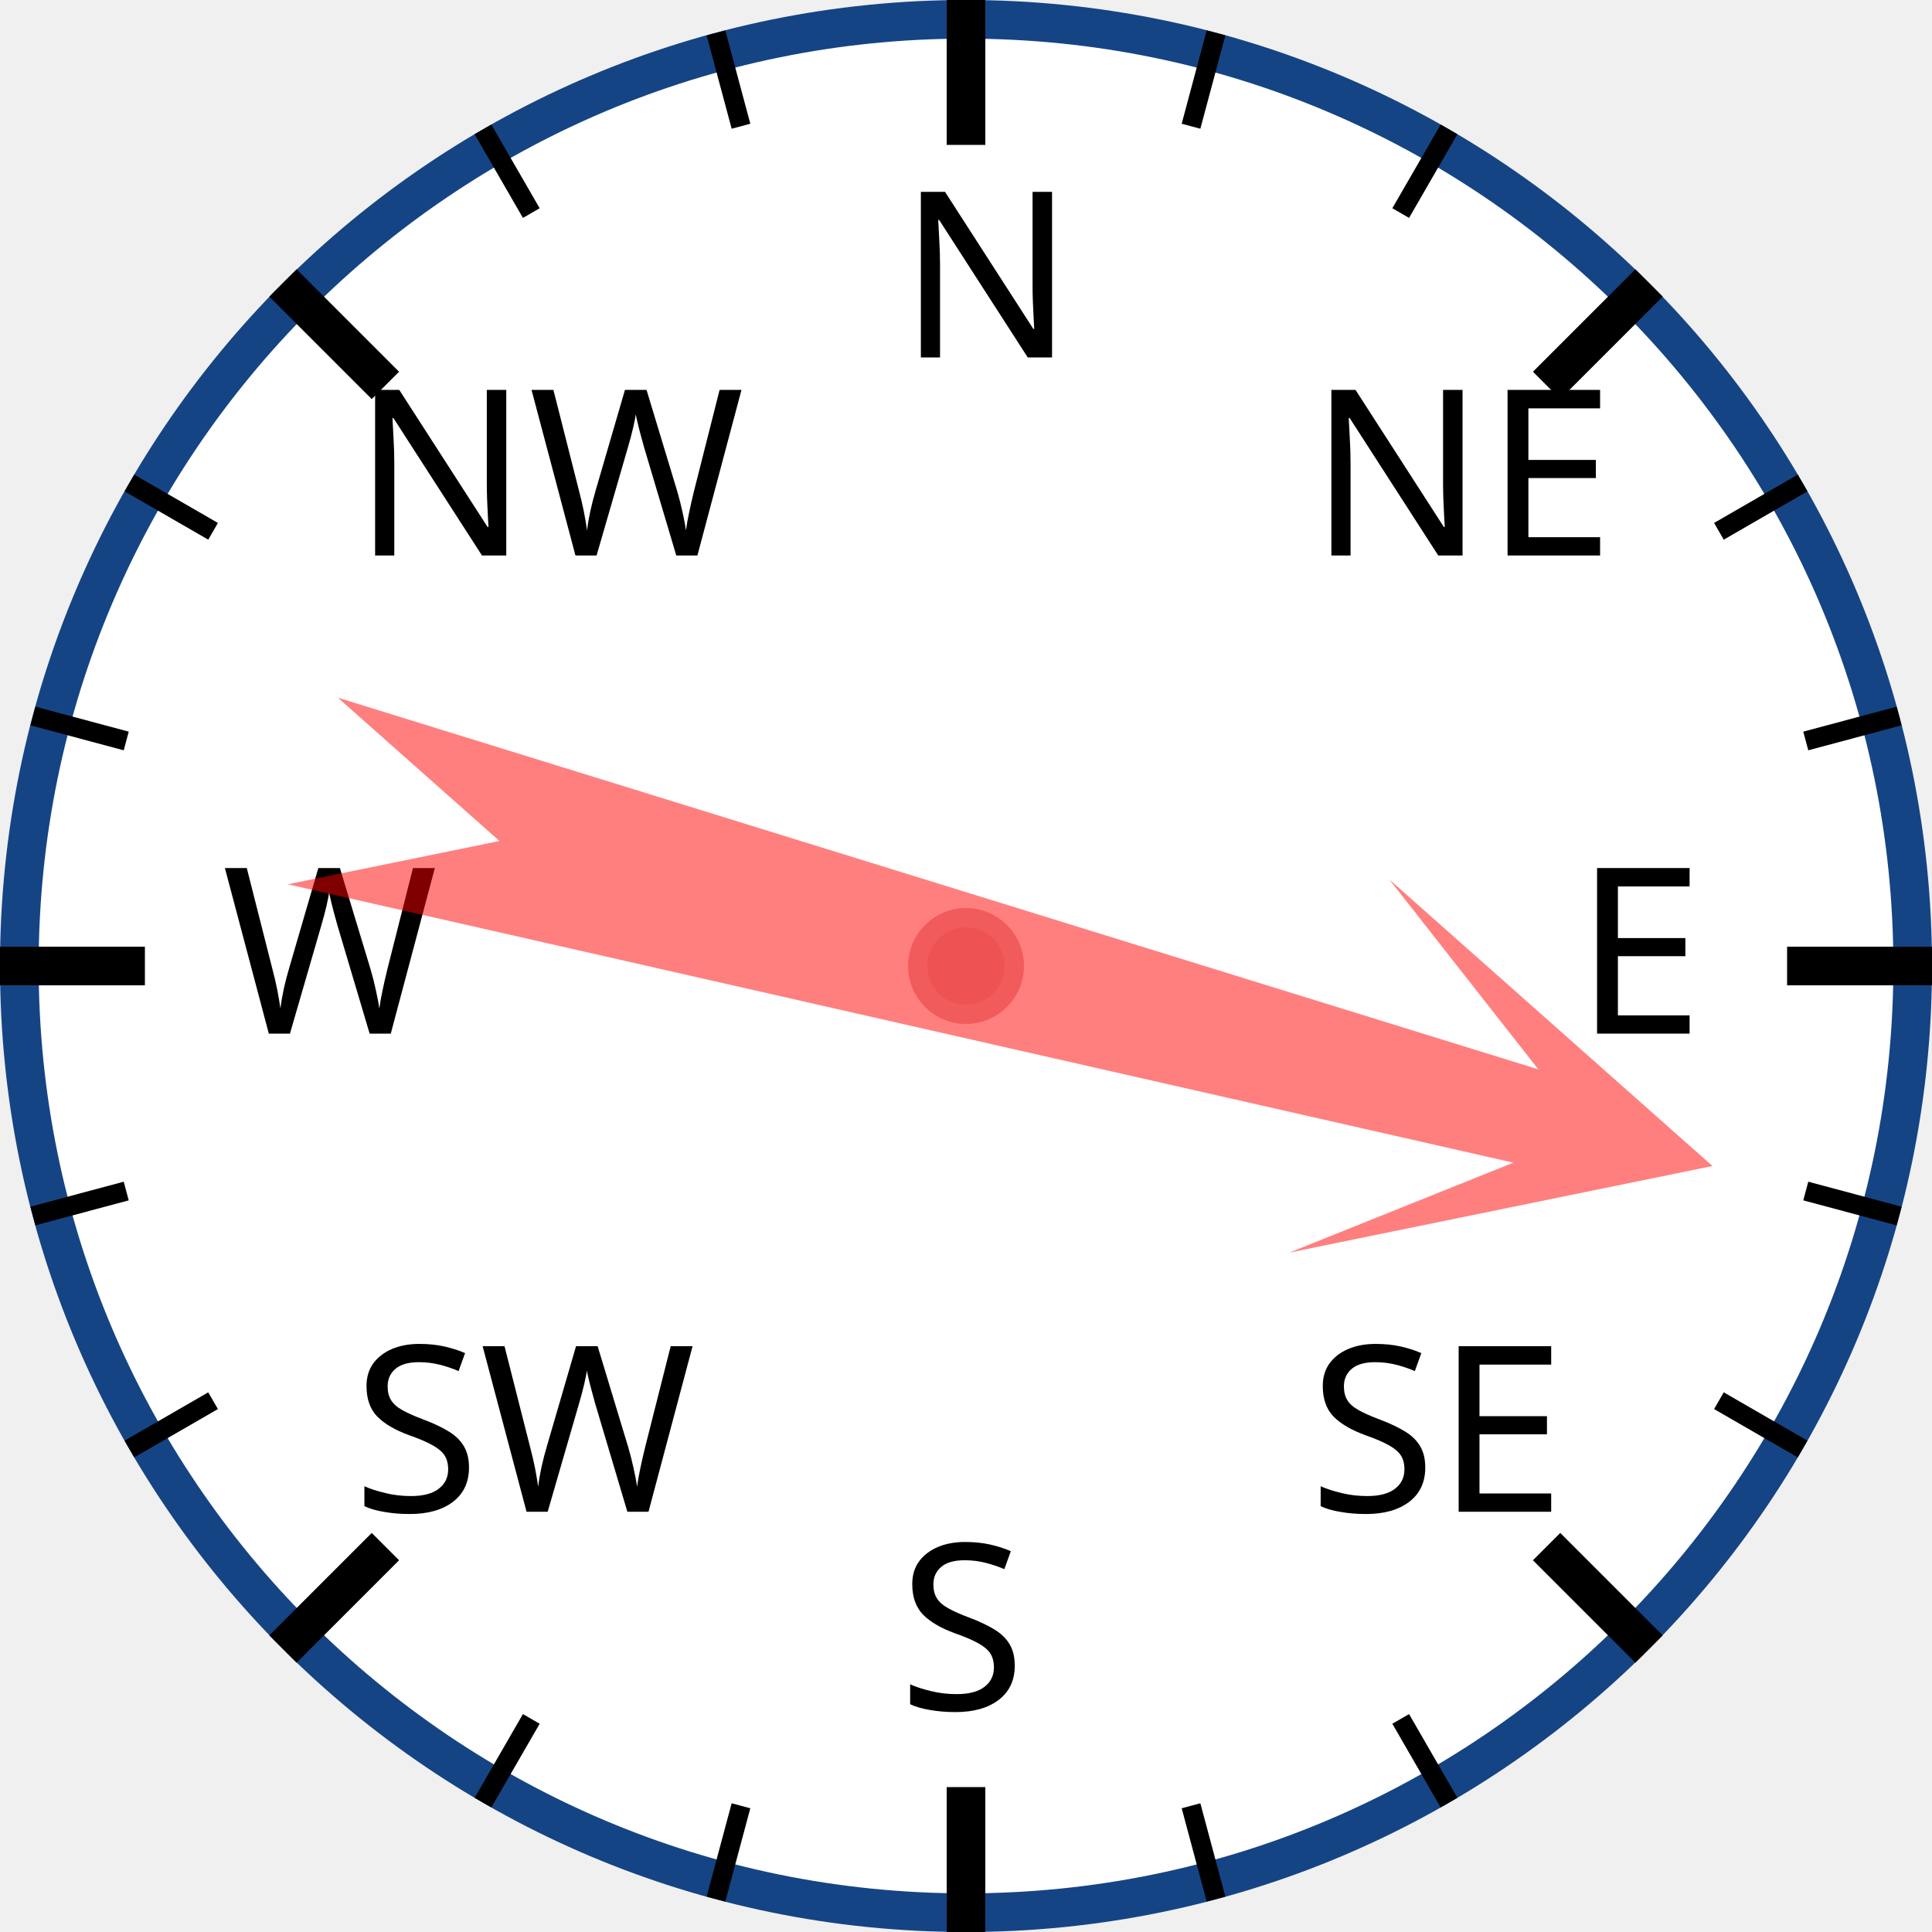
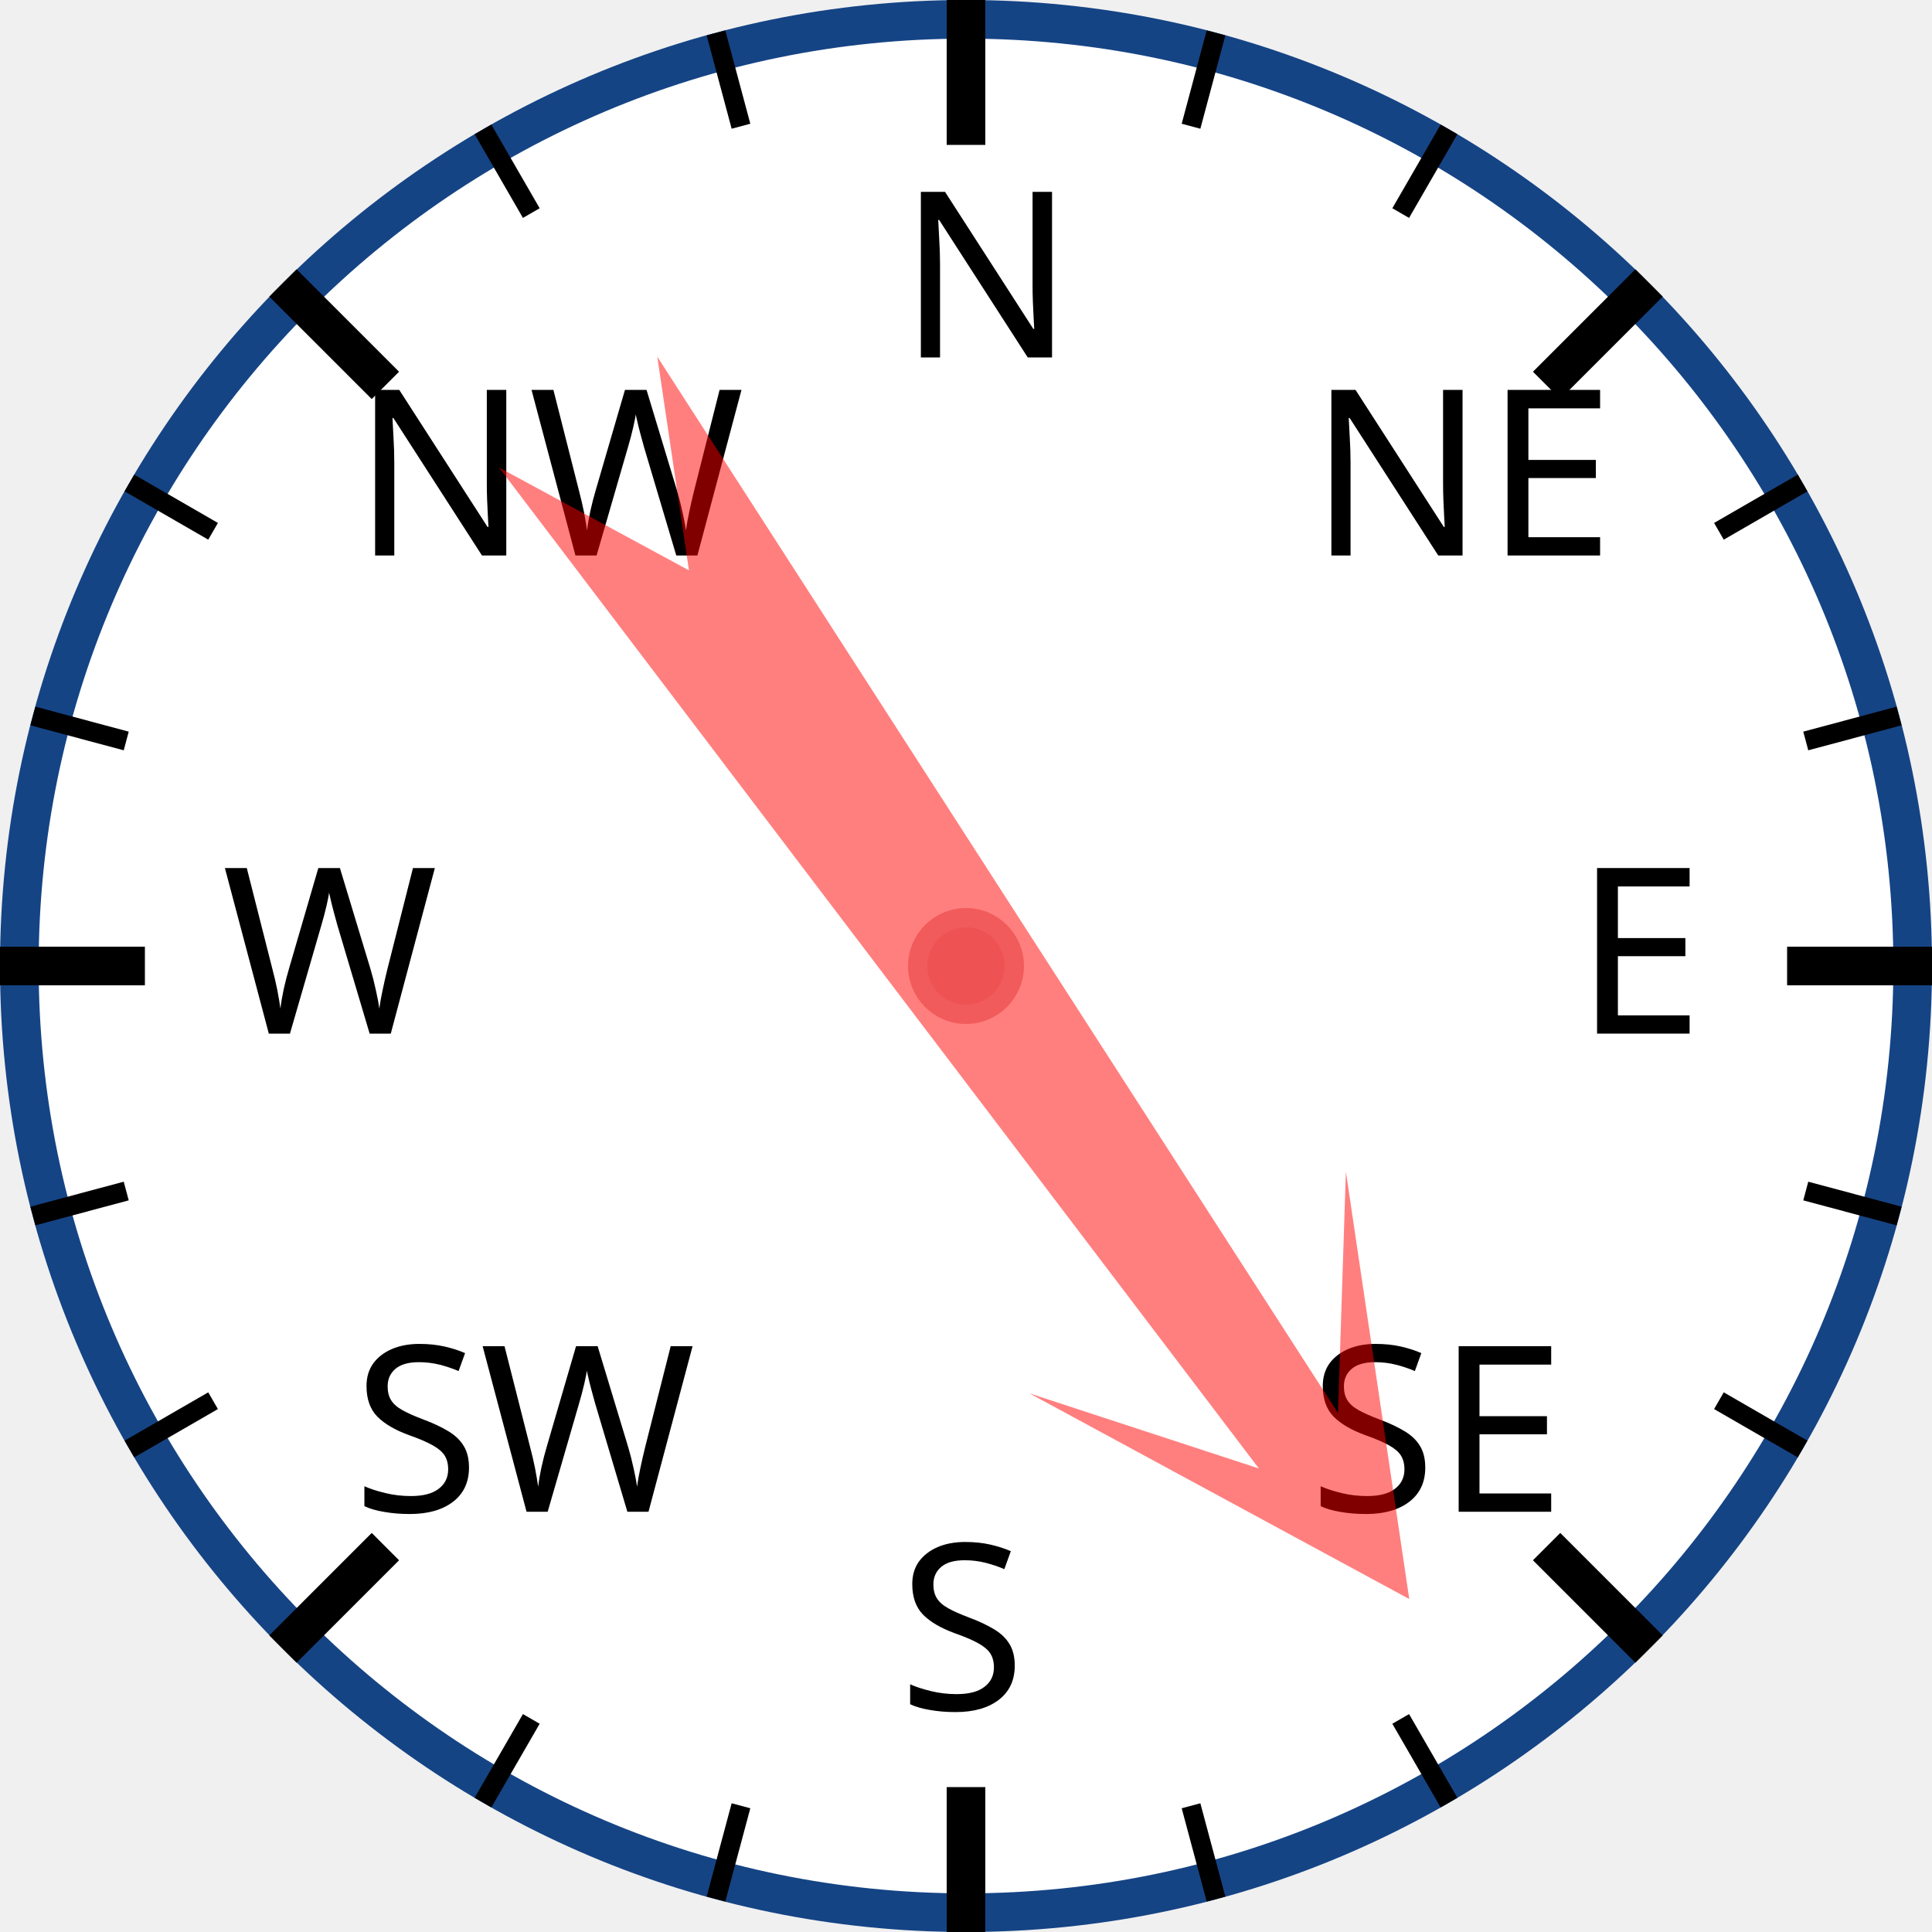
<svg xmlns="http://www.w3.org/2000/svg" width="120px" height="120px" viewBox="0 0 200 200">
  <circle cx="100" cy="100" r="98" style="fill: white; stroke: #154485; stroke-width: 4;" />
  <text x="93.0" y="37.0" style="font-family: sans-serif; font-size: 18pt;">N</text>
  <line x1="100.0" y1="0.0" x2="100.0" y2="15.0" style="stroke: black; stroke-width: 4;" />
  <line x1="74.118" y1="3.407" x2="76.706" y2="13.067" style="stroke: black; stroke-width: 2;" />
  <line x1="50" y1="13.397" x2="55" y2="22.058" style="stroke: black; stroke-width: 2;" />
  <text x="36.503" y="57.503" style="font-family: sans-serif; font-size: 18pt;">NW</text>
  <line x1="29.289" y1="29.289" x2="39.896" y2="39.896" style="stroke: black; stroke-width: 4;" />
  <line x1="13.397" y1="50" x2="22.058" y2="55" style="stroke: black; stroke-width: 2;" />
  <line x1="3.407" y1="74.118" x2="13.067" y2="76.706" style="stroke: black; stroke-width: 2;" />
  <text x="23.0" y="107.0" style="font-family: sans-serif; font-size: 18pt;">W</text>
  <line x1="0.0" y1="100.0" x2="15.0" y2="100.0" style="stroke: black; stroke-width: 4;" />
  <line x1="3.407" y1="125.882" x2="13.067" y2="123.294" style="stroke: black; stroke-width: 2;" />
  <line x1="13.397" y1="150" x2="22.058" y2="145" style="stroke: black; stroke-width: 2;" />
  <text x="36.503" y="156.497" style="font-family: sans-serif; font-size: 18pt;">SW</text>
  <line x1="29.289" y1="170.711" x2="39.896" y2="160.104" style="stroke: black; stroke-width: 4;" />
  <line x1="50" y1="186.603" x2="55" y2="177.942" style="stroke: black; stroke-width: 2;" />
  <line x1="74.118" y1="196.593" x2="76.706" y2="186.933" style="stroke: black; stroke-width: 2;" />
  <text x="93" y="177.0" style="font-family: sans-serif; font-size: 18pt;">S</text>
  <line x1="100" y1="200.0" x2="100" y2="185.0" style="stroke: black; stroke-width: 4;" />
  <line x1="125.882" y1="196.593" x2="123.294" y2="186.933" style="stroke: black; stroke-width: 2;" />
  <line x1="150.0" y1="186.603" x2="145.0" y2="177.942" style="stroke: black; stroke-width: 2;" />
  <text x="135.497" y="156.497" style="font-family: sans-serif; font-size: 18pt;">SE</text>
  <line x1="170.711" y1="170.711" x2="160.104" y2="160.104" style="stroke: black; stroke-width: 4;" />
  <line x1="186.603" y1="150" x2="177.942" y2="145" style="stroke: black; stroke-width: 2;" />
  <line x1="196.593" y1="125.882" x2="186.933" y2="123.294" style="stroke: black; stroke-width: 2;" />
  <text x="163.0" y="107" style="font-family: sans-serif; font-size: 18pt;">E</text>
  <line x1="200.0" y1="100" x2="185.0" y2="100" style="stroke: black; stroke-width: 4;" />
  <line x1="196.593" y1="74.118" x2="186.933" y2="76.706" style="stroke: black; stroke-width: 2;" />
  <line x1="186.603" y1="50" x2="177.942" y2="55" style="stroke: black; stroke-width: 2;" />
  <text x="135.497" y="57.503" style="font-family: sans-serif; font-size: 18pt;">NE</text>
  <line x1="170.711" y1="29.289" x2="160.104" y2="39.896" style="stroke: black; stroke-width: 4;" />
  <line x1="150" y1="13.397" x2="145" y2="22.058" style="stroke: black; stroke-width: 2;" />
  <line x1="125.882" y1="3.407" x2="123.294" y2="13.067" style="stroke: black; stroke-width: 2;" />
-   <polygon points="100 20 120 60 105 40 110 170 100 150 90 170 95 40 80 60" style="fill: red; fill-opacity: 0.5;" transform="rotate(105,100,100)" />
+   <polygon points="100 20 120 60 105 40 110 170 100 150 90 170 95 40 80 60" style="fill: red; fill-opacity: 0.5;" transform="rotate(145,100,100)" />
  <circle cx="100" cy="100" r="5" style="fill: #EE5252; stroke: #F25B5B; stroke-width: 2;" />
</svg>
